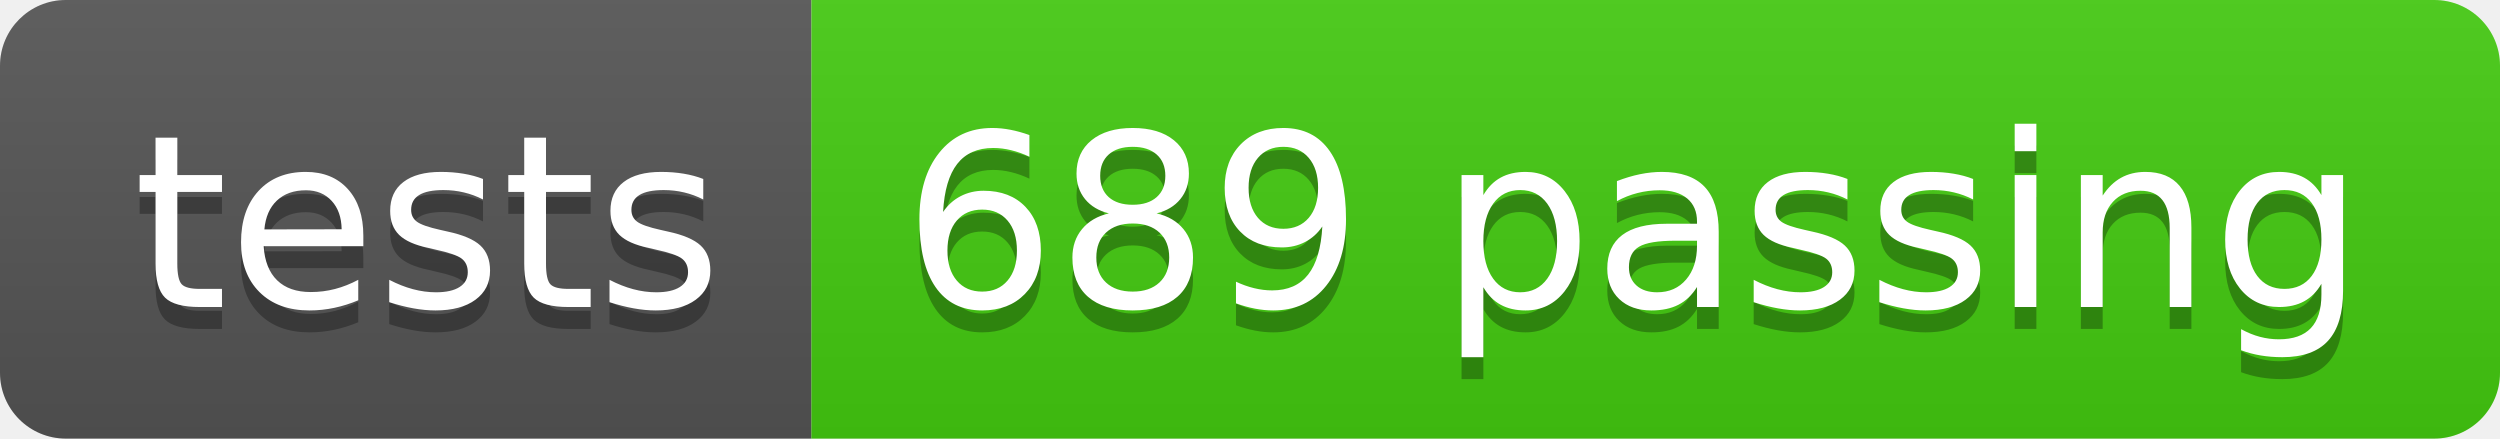
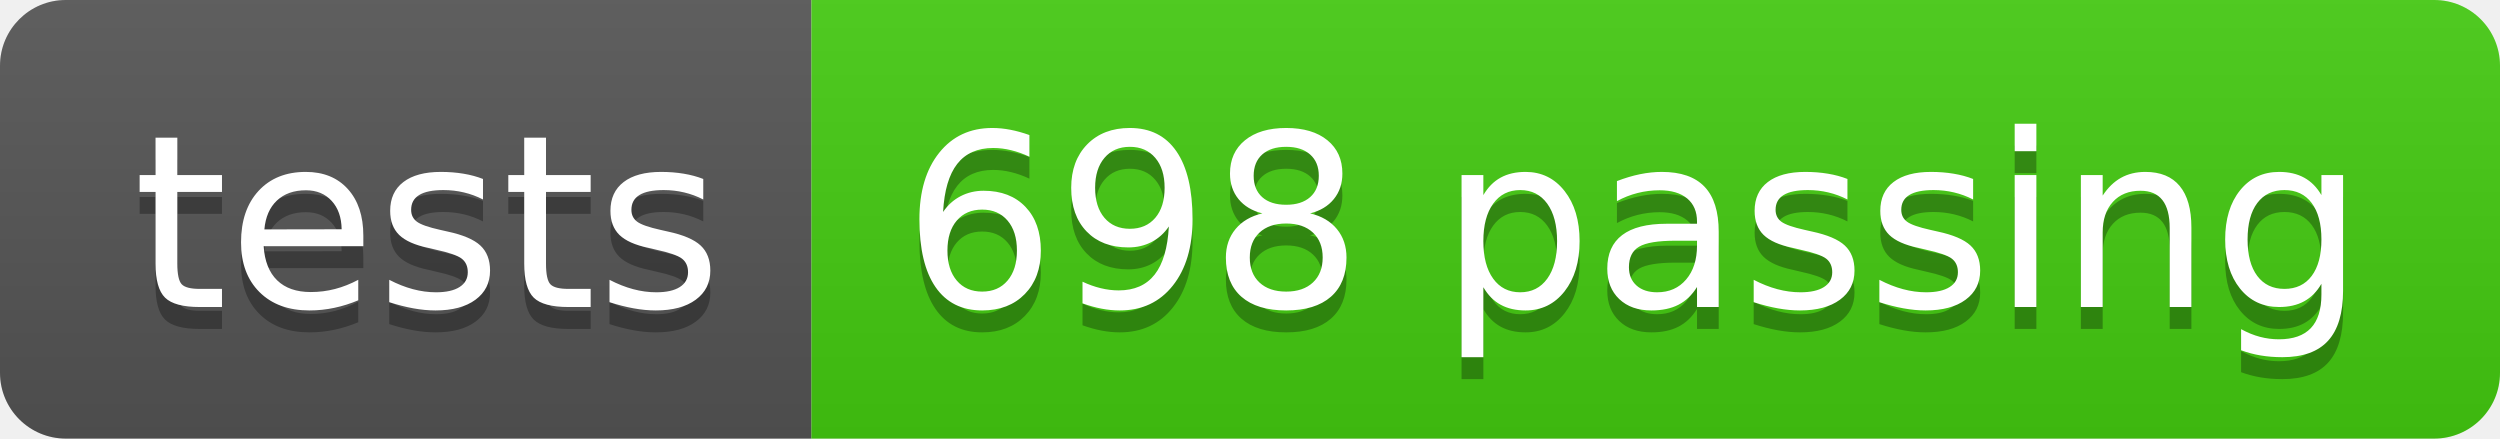
- <svg xmlns="http://www.w3.org/2000/svg" width="114" height="20" role="img" aria-label="tests: 689 passing">
+ <svg xmlns="http://www.w3.org/2000/svg" width="114" height="20" role="img" aria-label="tests: 698 passing">
  <linearGradient id="s" x2="0" y2="100%">
    <stop offset="0" stop-color="#bbb" stop-opacity=".1" />
    <stop offset="1" stop-opacity=".1" />
  </linearGradient>
  <clipPath id="r">
    <rect width="114" height="20" rx="3" fill="#fff" />
  </clipPath>
  <g clip-path="url(#r)">
    <rect width="37" height="20" fill="#555" />
    <rect x="37" width="77" height="20" fill="#4c1" />
    <rect width="114" height="20" fill="url(#s)" />
  </g>
  <g fill="#fff" text-anchor="middle" font-family="Verdana,Geneva,DejaVu Sans,sans-serif" text-rendering="geometricPrecision" font-size="110">
    <text aria-hidden="true" x="195" y="150" fill="#010101" fill-opacity=".3" transform="scale(.1)" textLength="270">tests</text>
    <text x="195" y="140" transform="scale(.1)" fill="#fff" textLength="270">tests</text>
-     <text aria-hidden="true" x="745" y="150" fill="#010101" fill-opacity=".3" transform="scale(.1)" textLength="670">689 passing</text>
-     <text x="745" y="140" transform="scale(.1)" fill="#fff" textLength="670">689 passing</text>
+     <text aria-hidden="true" x="745" y="150" fill="#010101" fill-opacity=".3" transform="scale(.1)" textLength="670">698 passing</text>
+     <text x="745" y="140" transform="scale(.1)" fill="#fff" textLength="670">698 passing</text>
  </g>
</svg>
